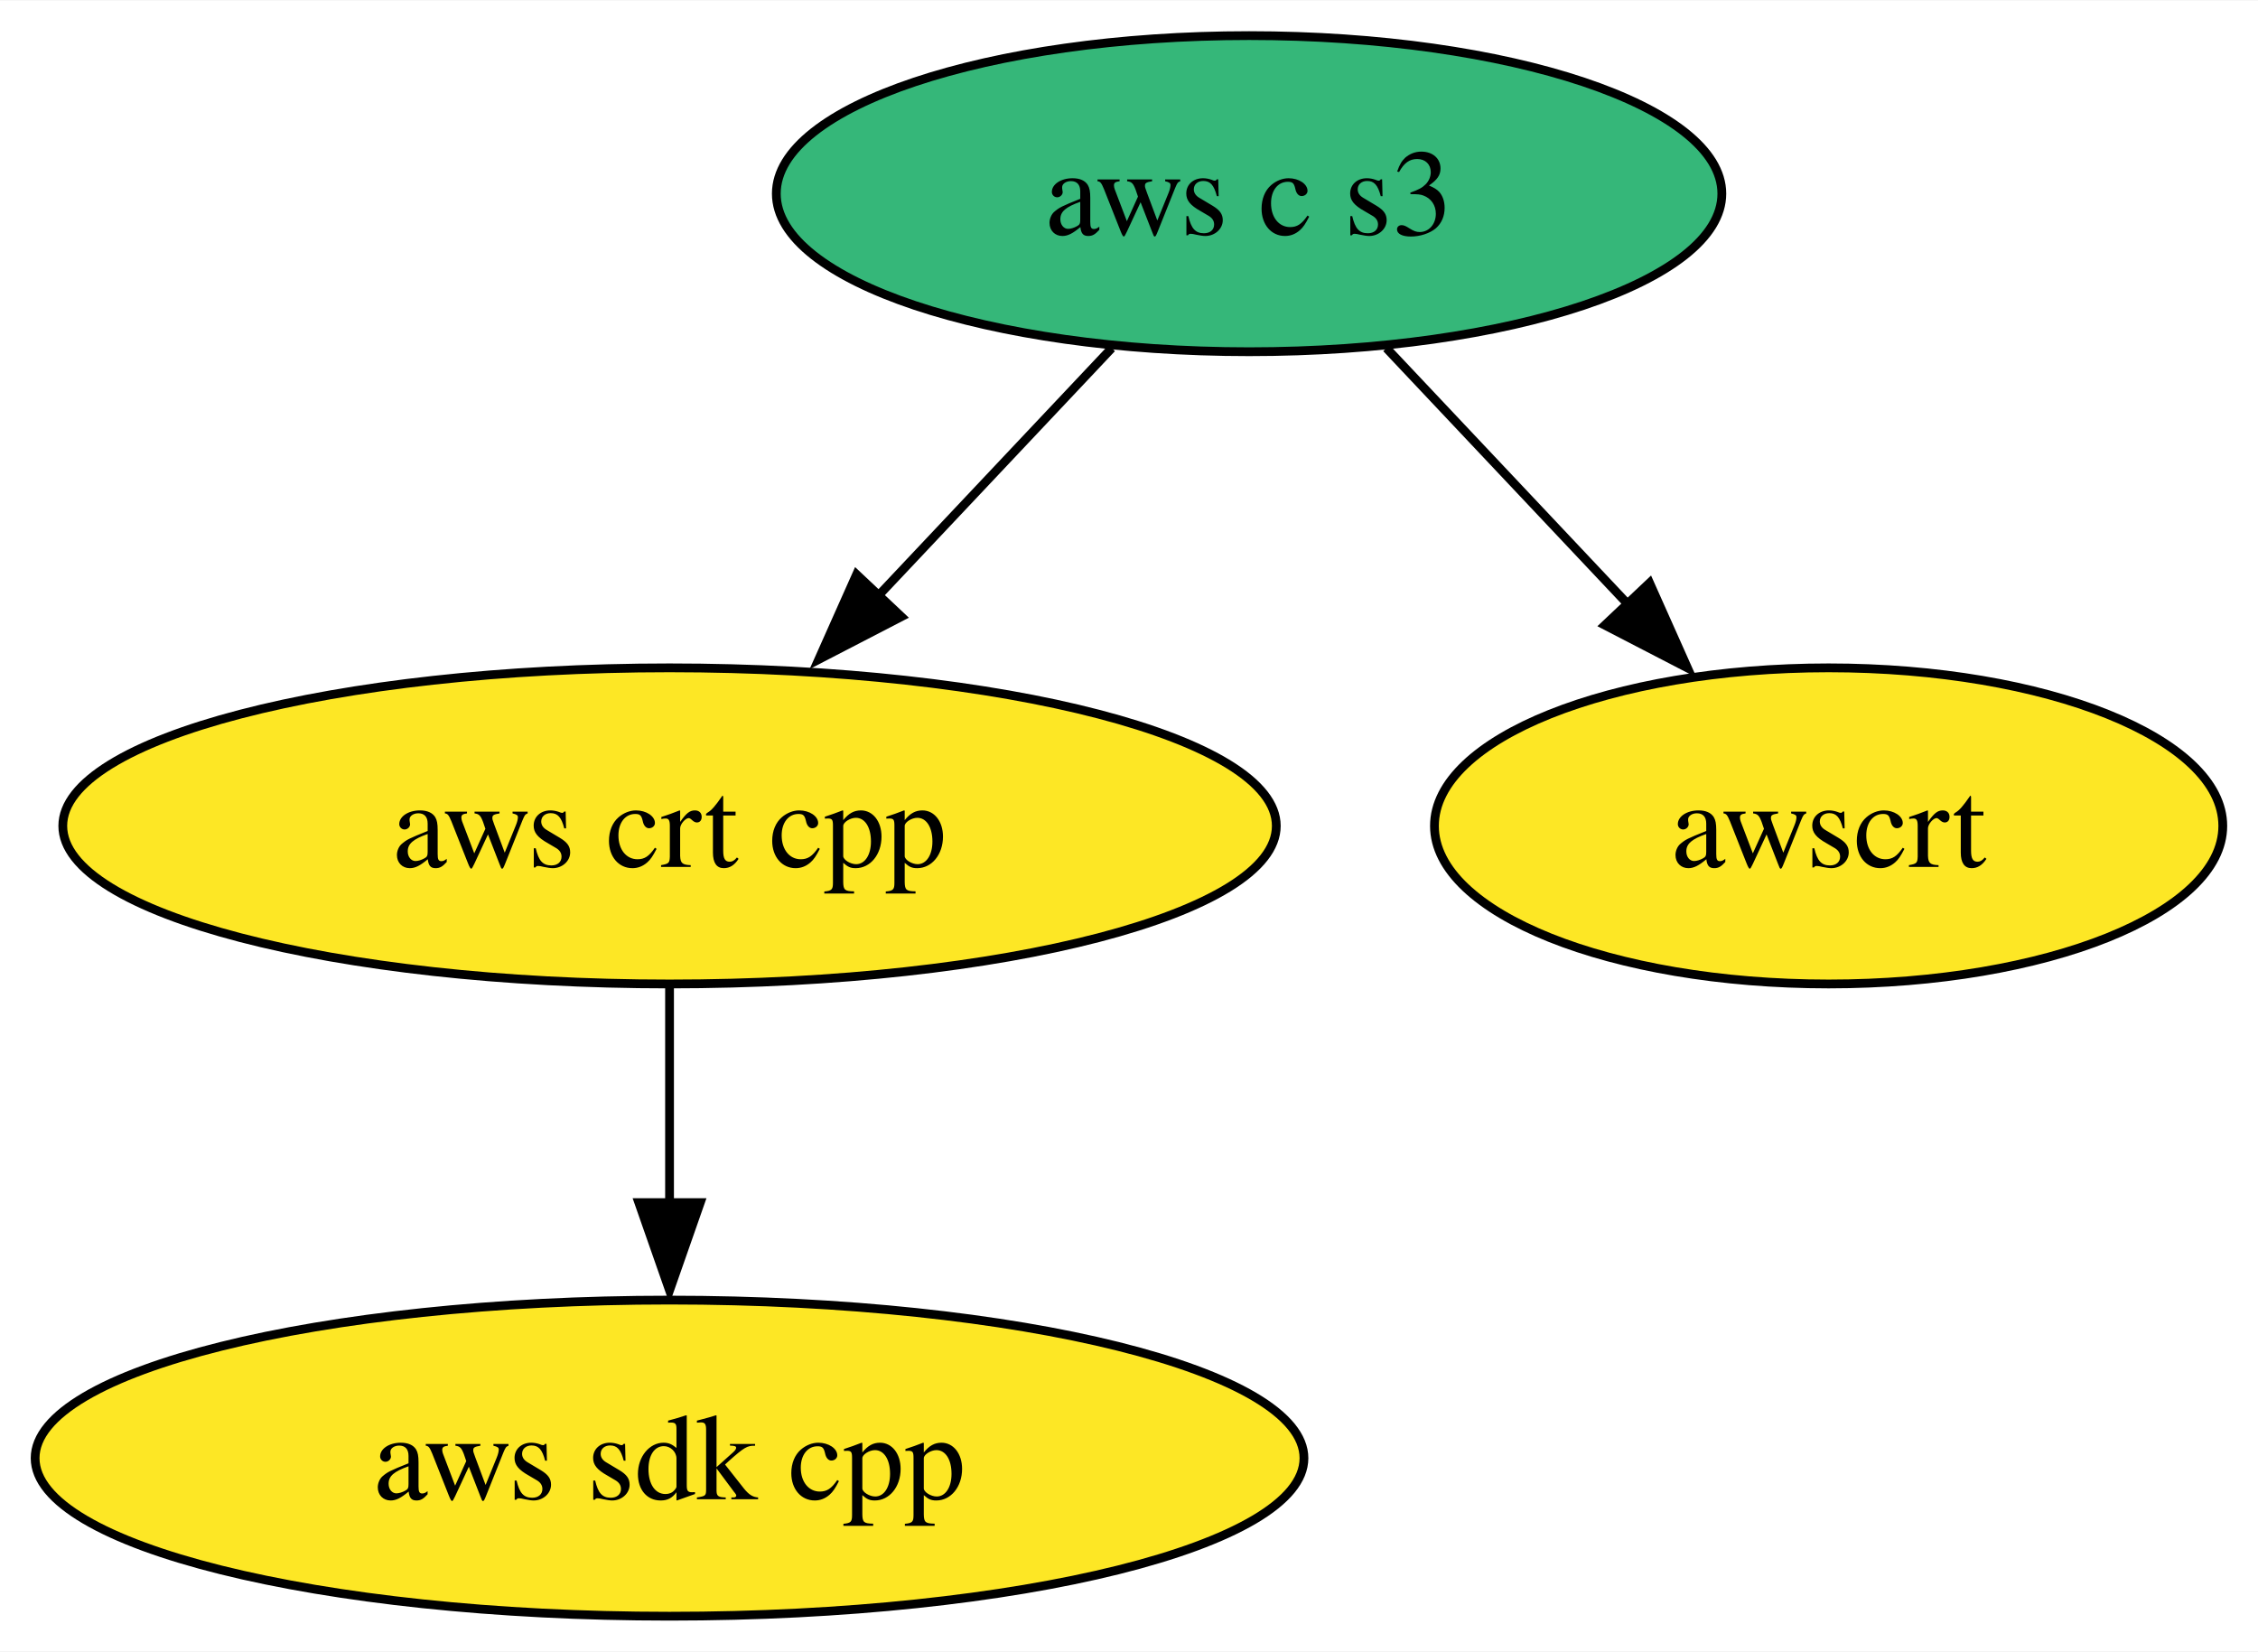
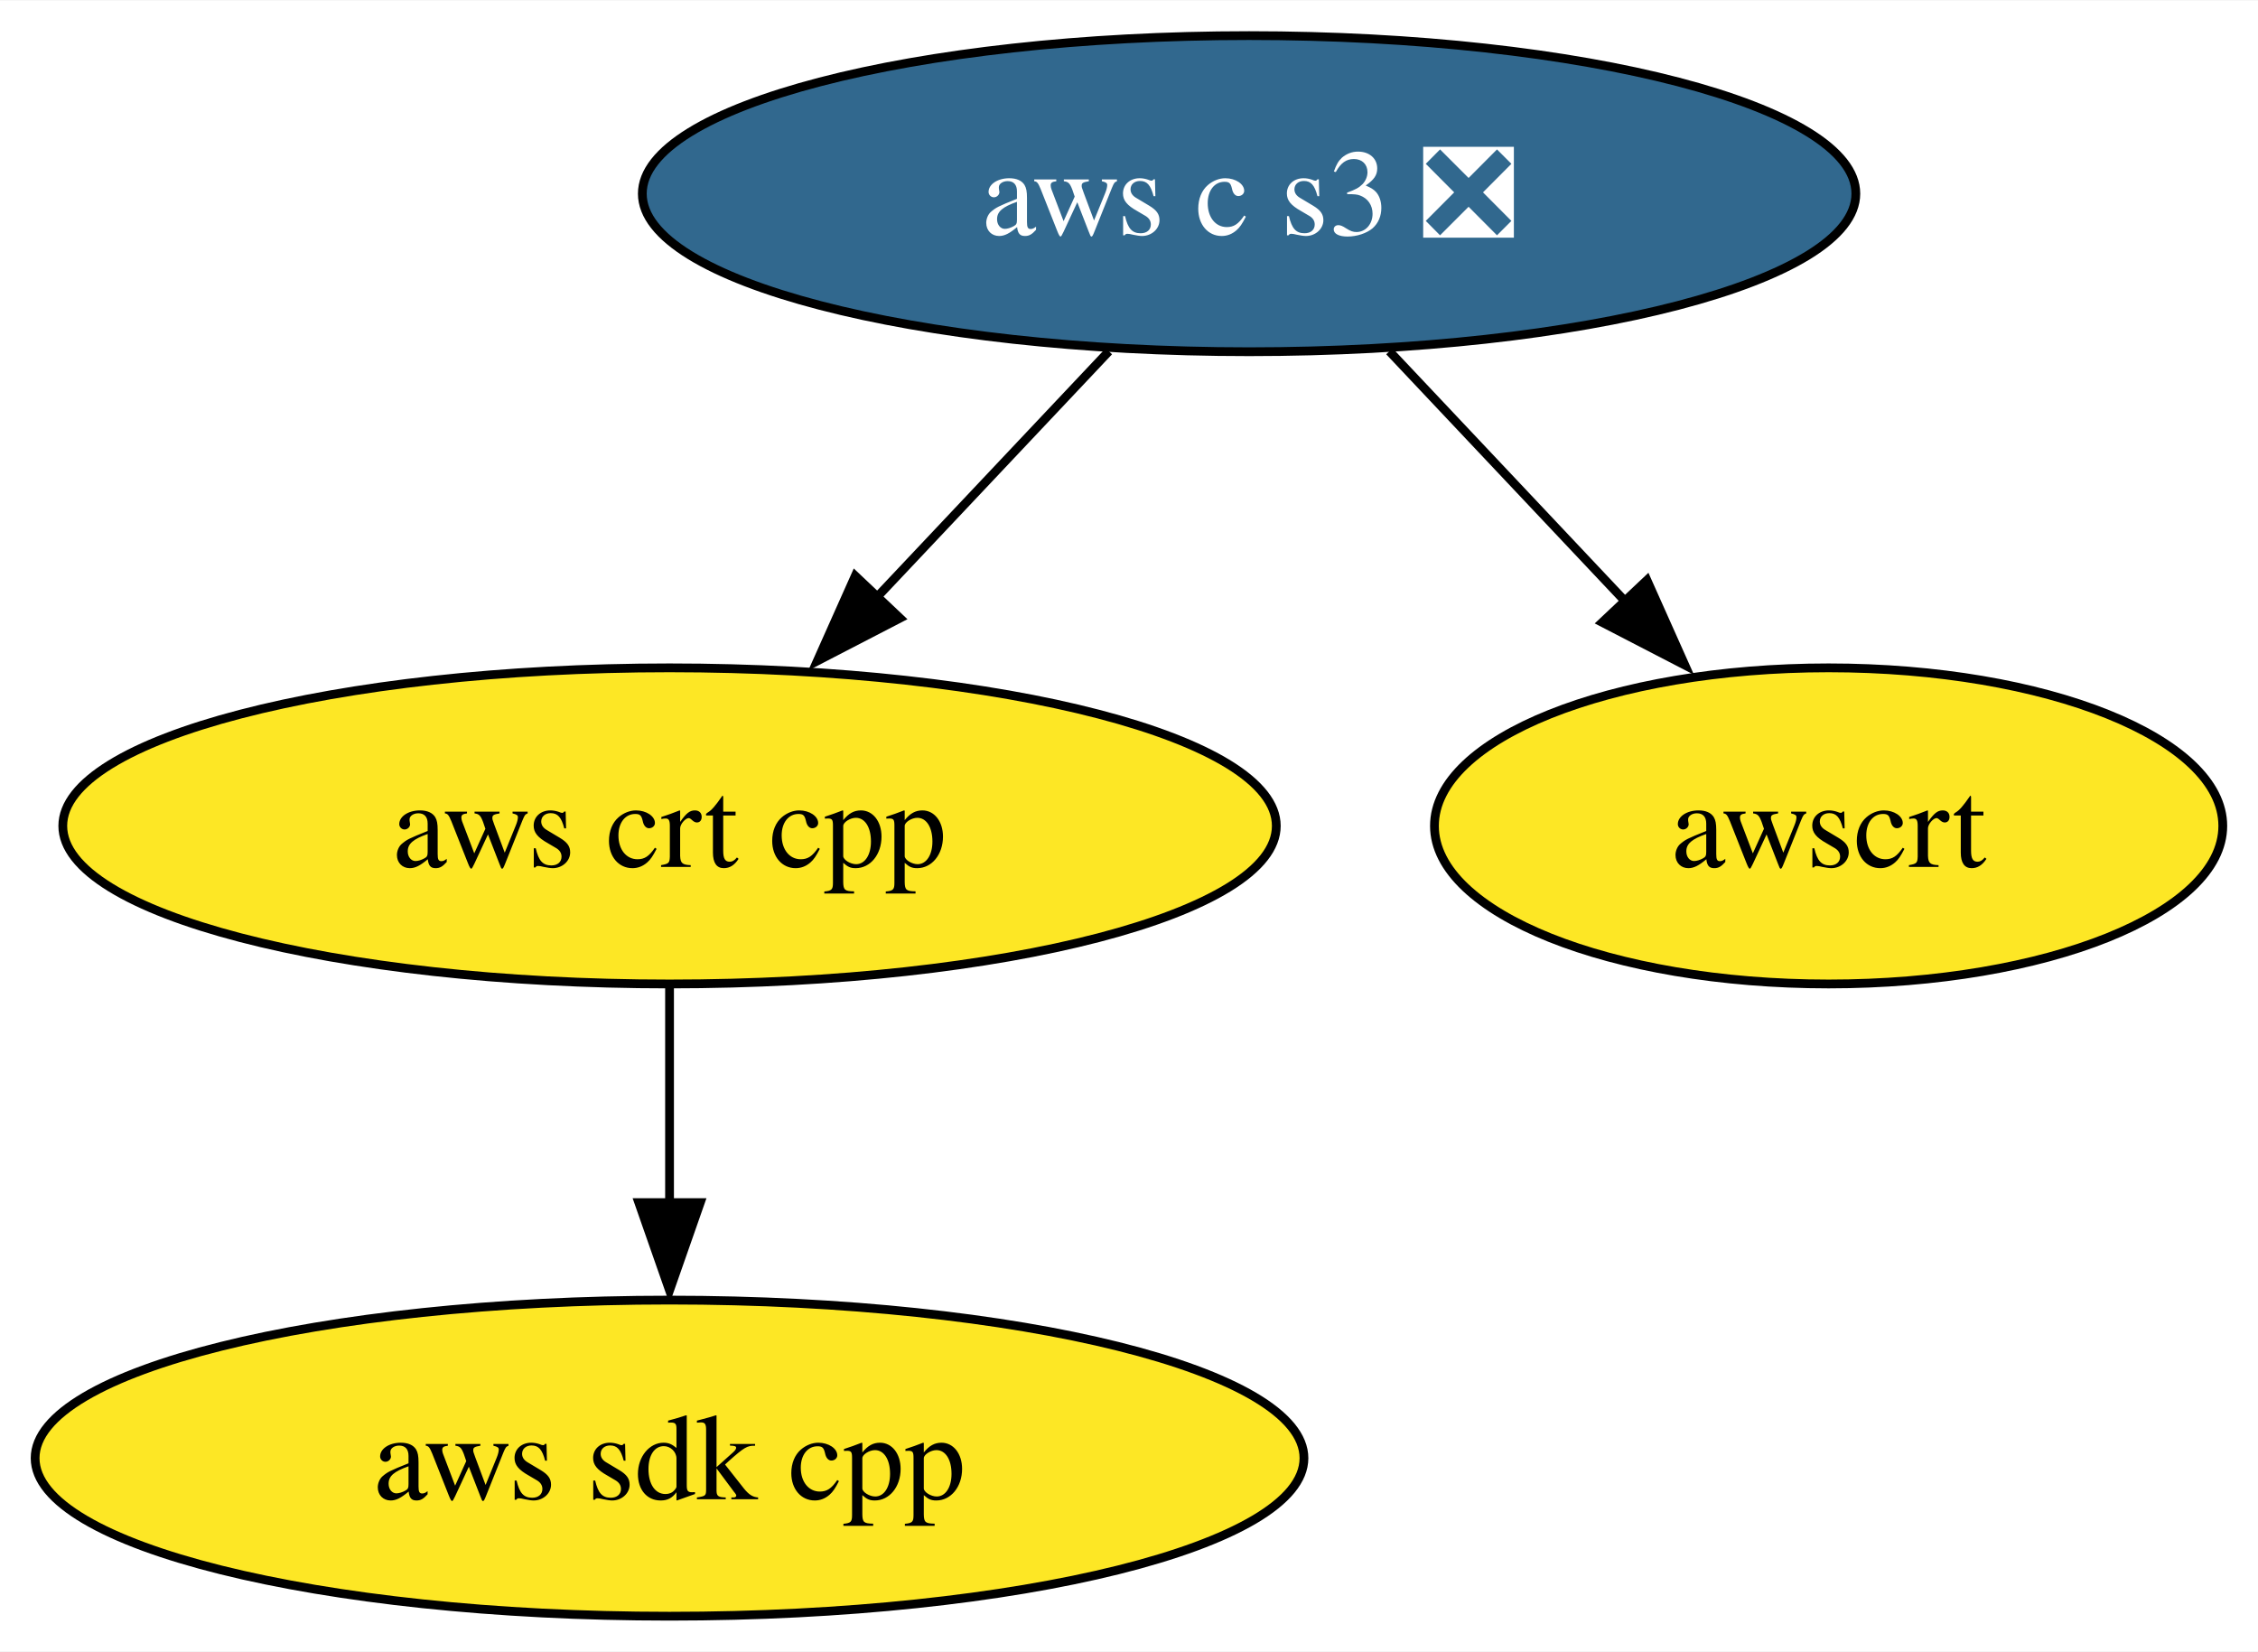
<svg xmlns="http://www.w3.org/2000/svg" xmlns:xlink="http://www.w3.org/1999/xlink" width="257pt" height="188pt" viewBox="0.00 0.00 257.15 188.00">
  <g id="graph0" class="graph" transform="scale(1 1) rotate(0) translate(4 184)">
    <polygon fill="white" stroke="none" points="-4,4 -4,-184 253.15,-184 253.15,4 -4,4" />
    <g id="node1" class="node">
      <g id="a_node1">
        <a xlink:href="https://github.com/conda-forge/aws-sdk-cpp-feedstock" xlink:title="aws sdk cpp">
          <ellipse fill="#fde725" stroke="black" cx="72.25" cy="-18" rx="72.25" ry="18" />
          <text text-anchor="middle" x="72.25" y="-13.32" font-family="Times,serif" font-size="14.00">aws sdk cpp</text>
        </a>
      </g>
    </g>
    <g id="node2" class="node">
      <g id="a_node2">
        <a xlink:href="https://github.com/conda-forge/aws-crt-cpp-feedstock" xlink:title="aws crt cpp">
          <ellipse fill="#fde725" stroke="black" cx="72.25" cy="-90" rx="69.1" ry="18" />
          <text text-anchor="middle" x="72.25" y="-85.33" font-family="Times,serif" font-size="14.00">aws crt cpp</text>
        </a>
      </g>
    </g>
    <g id="edge1" class="edge">
      <path fill="none" stroke="black" d="M72.25,-71.7C72.25,-64.24 72.25,-55.32 72.25,-46.97" />
      <polygon fill="black" stroke="black" points="75.75,-47.1 72.25,-37.1 68.75,-47.1 75.75,-47.1" />
    </g>
    <g id="node3" class="node">
      <g id="a_node3">
-         <a xlink:href="https://github.com/conda-forge/aws-c-s3-feedstock" xlink:title="aws c s3">
-           <ellipse fill="#35b779" stroke="black" cx="138.25" cy="-162" rx="53.84" ry="18" />
-           <text text-anchor="middle" x="138.25" y="-157.32" font-family="Times,serif" font-size="14.00">aws c s3</text>
+         <a xlink:href="https://github.com/conda-forge/aws-c-s3-feedstock/pull/187" xlink:title="aws c s3 ❎">
+           <ellipse fill="#31688e" stroke="black" cx="138.25" cy="-162" rx="69.1" ry="18" />
+           <text text-anchor="middle" x="138.25" y="-157.32" font-family="Times,serif" font-size="14.00" fill="white">aws c s3 ❎</text>
        </a>
      </g>
    </g>
    <g id="edge2" class="edge">
-       <path fill="none" stroke="black" d="M122.61,-144.41C114.59,-135.91 104.66,-125.37 95.74,-115.91" />
-       <polygon fill="black" stroke="black" points="98.65,-113.83 89.24,-108.96 93.55,-118.63 98.65,-113.83" />
+       <path fill="none" stroke="black" d="M122.28,-144.05C114.25,-135.54 104.37,-125.07 95.52,-115.68" />
+       <polygon fill="black" stroke="black" points="98.49,-113.66 89.08,-108.79 93.4,-118.47 98.49,-113.66" />
    </g>
    <g id="node4" class="node">
      <g id="a_node4">
        <a xlink:href="https://github.com/conda-forge/awscrt-feedstock" xlink:title="awscrt">
          <ellipse fill="#fde725" stroke="black" cx="204.25" cy="-90" rx="44.89" ry="18" />
          <text text-anchor="middle" x="204.25" y="-85.33" font-family="Times,serif" font-size="14.00">awscrt</text>
        </a>
      </g>
    </g>
    <g id="edge3" class="edge">
-       <path fill="none" stroke="black" d="M153.89,-144.41C162.23,-135.57 172.64,-124.53 181.82,-114.79" />
-       <polygon fill="black" stroke="black" points="183.86,-117.67 188.18,-107.99 178.77,-112.86 183.86,-117.67" />
+       <path fill="none" stroke="black" d="M154.23,-144.05C162.37,-135.42 172.42,-124.76 181.37,-115.27" />
+       <polygon fill="black" stroke="black" points="183.56,-117.98 187.88,-108.31 178.47,-113.18 183.56,-117.98" />
    </g>
  </g>
</svg>
